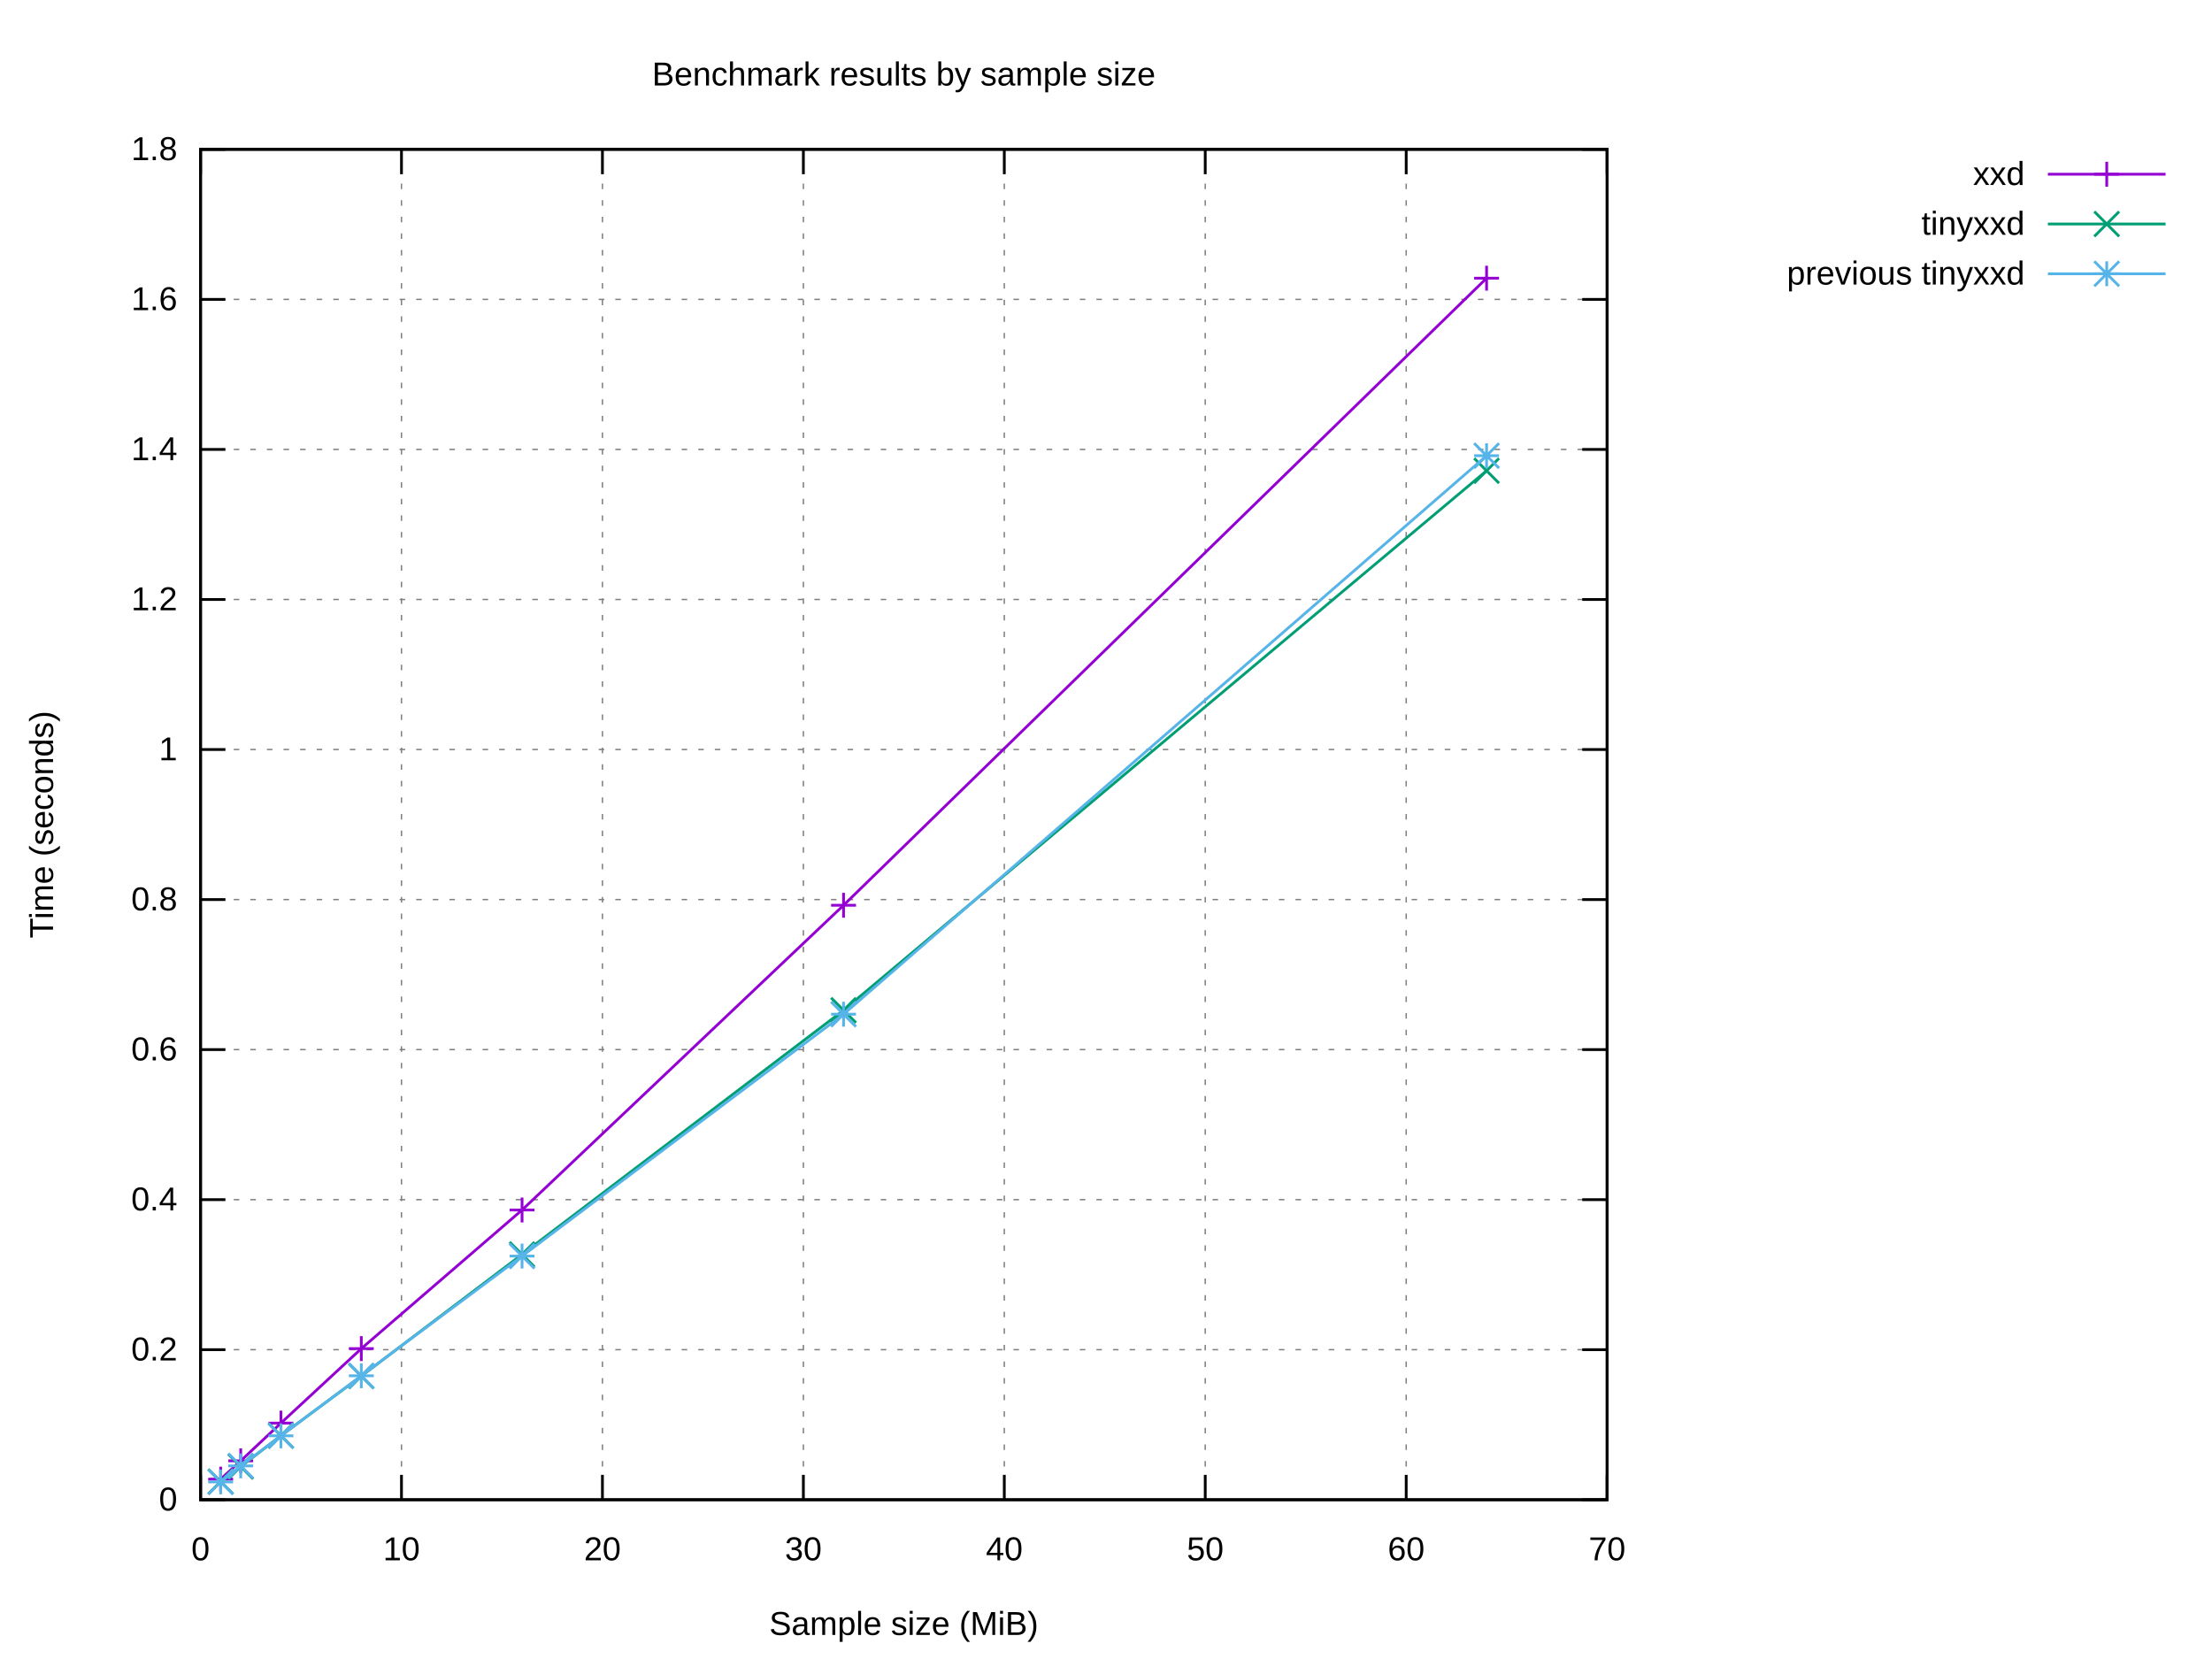
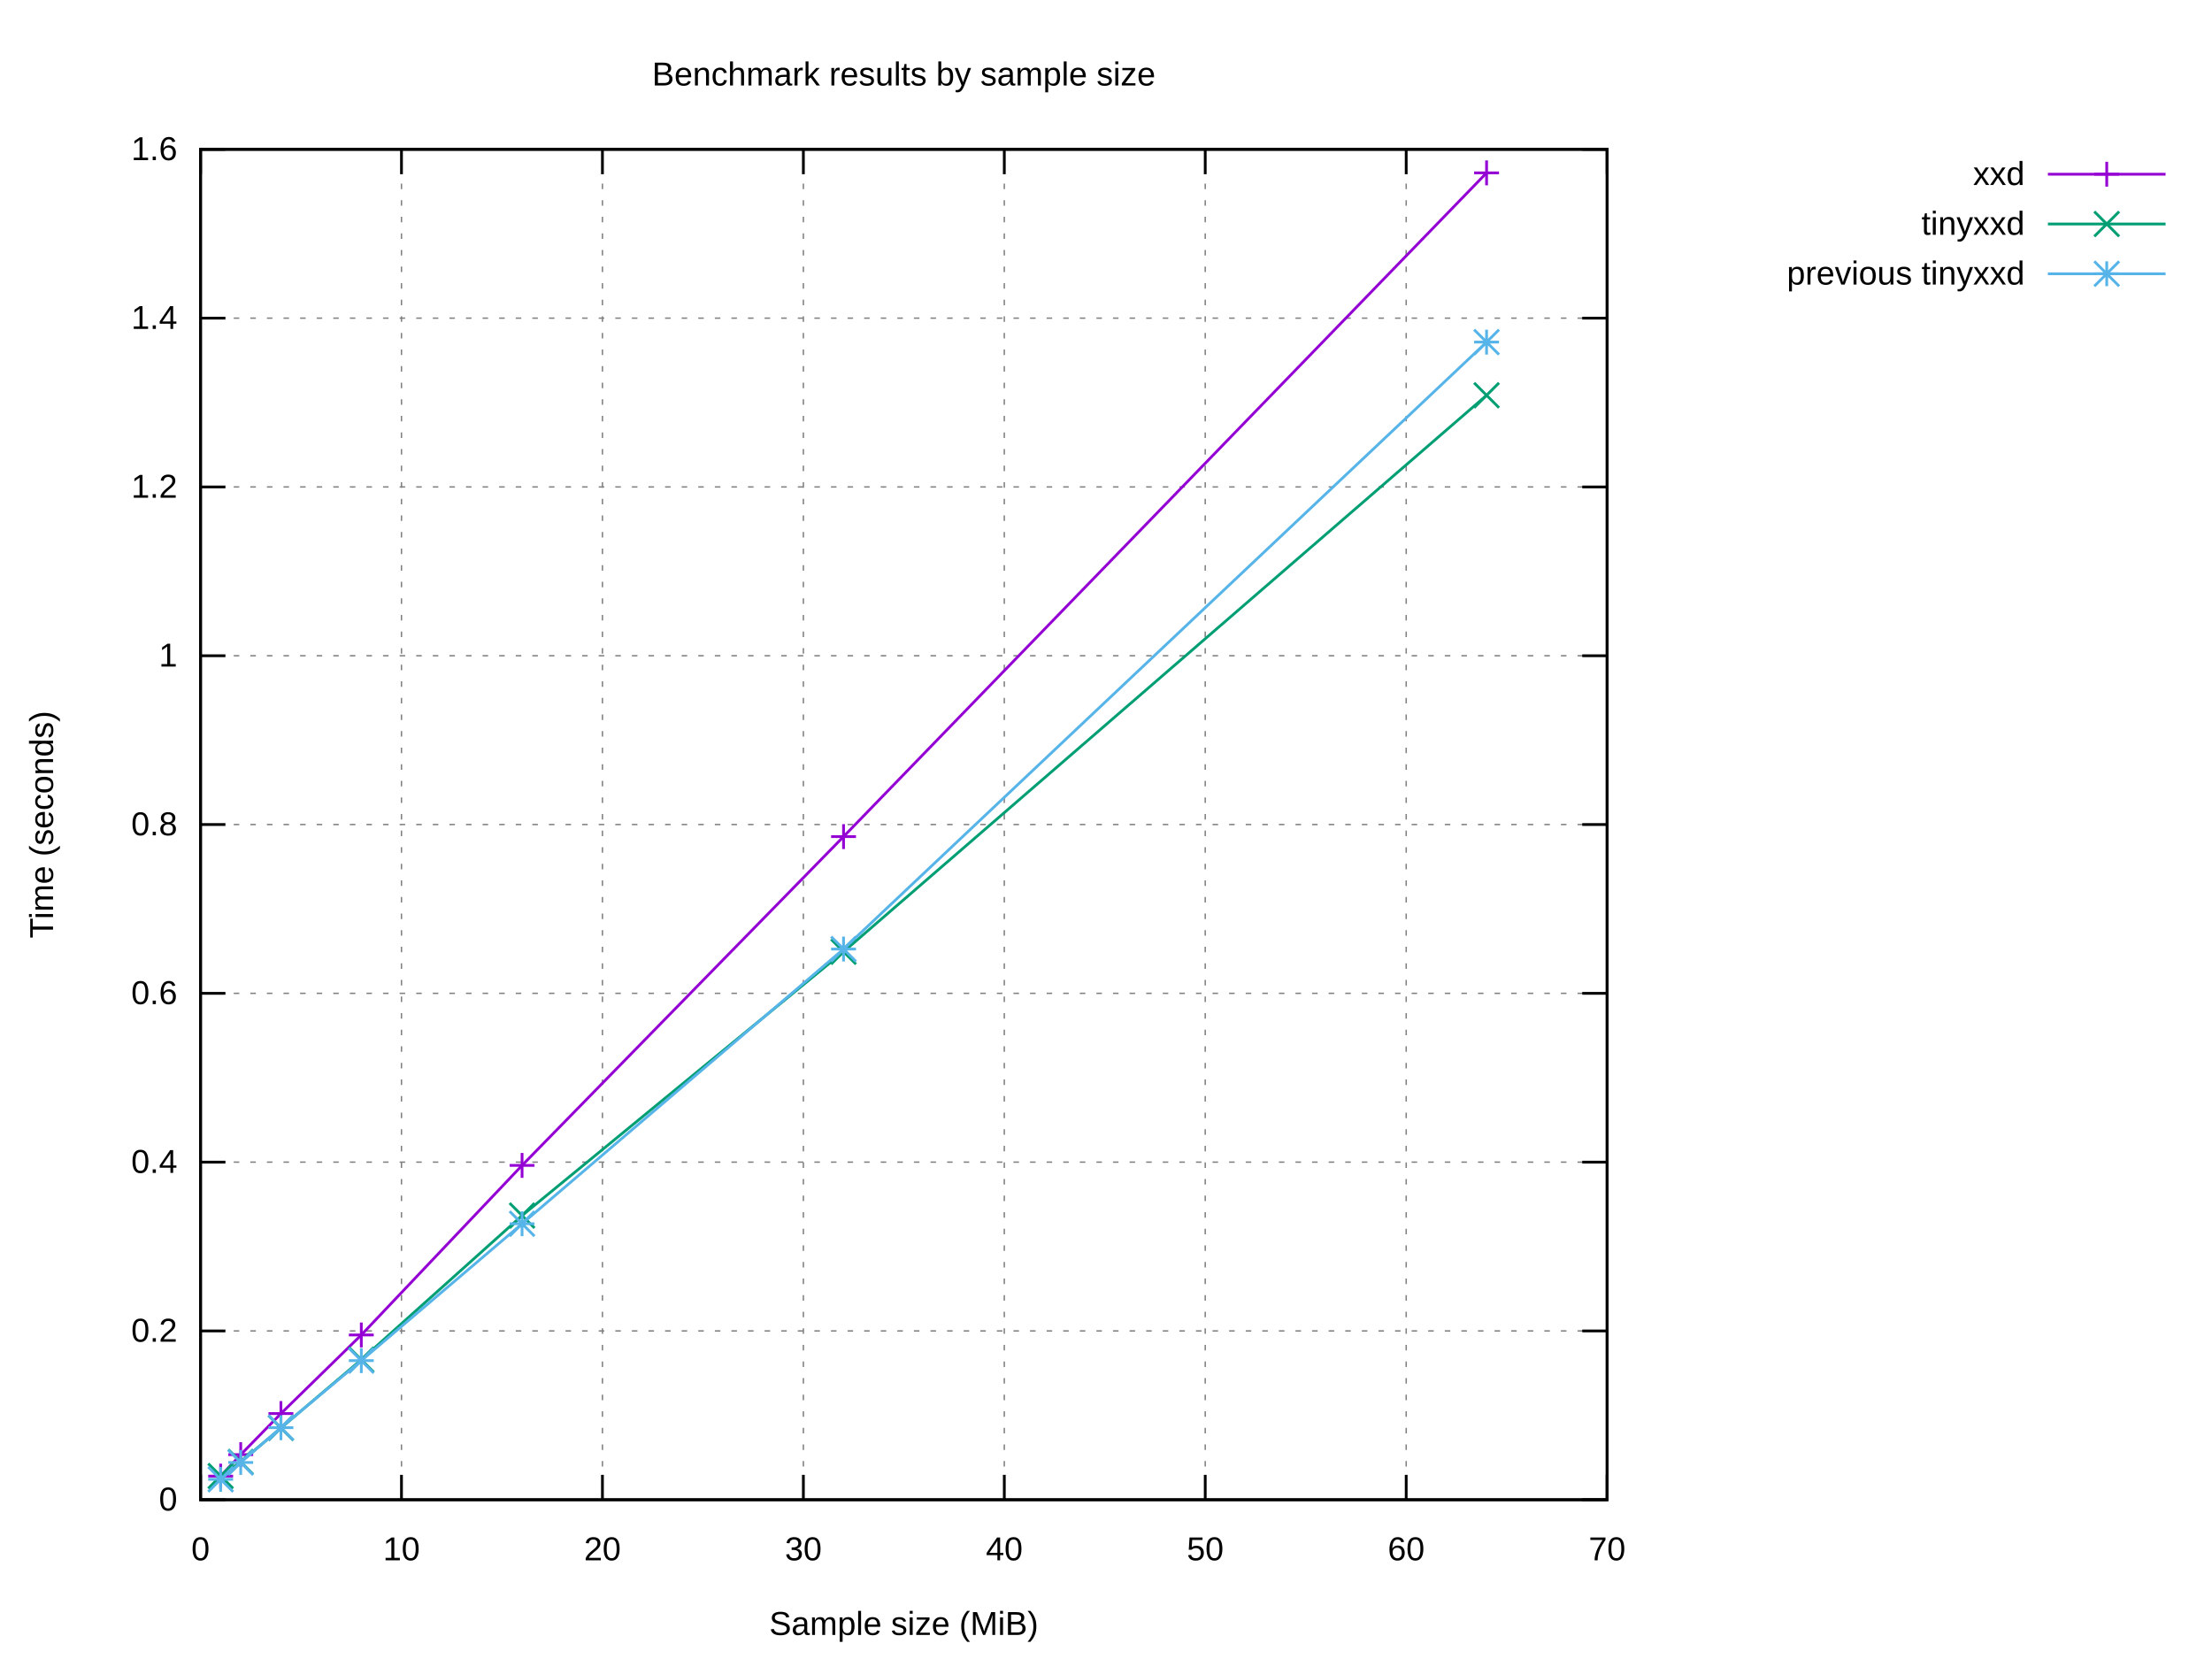
<svg xmlns="http://www.w3.org/2000/svg" xmlns:xlink="http://www.w3.org/1999/xlink" width="800" height="600" viewBox="0 0 800 600">
  <g id="gnuplot_canvas">
    <rect x="0" y="0" width="800" height="600" fill="#ffffff" />
    <defs>
      <circle id="gpDot" r="0.5" stroke-width="0.5" stroke="currentColor" />
      <path id="gpPt0" stroke-width="0.222" stroke="currentColor" d="M-1,0 h2 M0,-1 v2" />
      <path id="gpPt1" stroke-width="0.222" stroke="currentColor" d="M-1,-1 L1,1 M1,-1 L-1,1" />
      <path id="gpPt2" stroke-width="0.222" stroke="currentColor" d="M-1,0 L1,0 M0,-1 L0,1 M-1,-1 L1,1 M-1,1 L1,-1" />
      <rect id="gpPt3" stroke-width="0.222" stroke="currentColor" x="-1" y="-1" width="2" height="2" />
      <rect id="gpPt4" stroke-width="0.222" stroke="currentColor" fill="currentColor" x="-1" y="-1" width="2" height="2" />
      <circle id="gpPt5" stroke-width="0.222" stroke="currentColor" cx="0" cy="0" r="1" />
      <use xlink:href="#gpPt5" id="gpPt6" fill="currentColor" stroke="none" />
      <path id="gpPt7" stroke-width="0.222" stroke="currentColor" d="M0,-1.33 L-1.33,0.67 L1.33,0.67 z" />
      <use xlink:href="#gpPt7" id="gpPt8" fill="currentColor" stroke="none" />
      <use xlink:href="#gpPt7" id="gpPt9" stroke="currentColor" transform="rotate(180)" />
      <use xlink:href="#gpPt9" id="gpPt10" fill="currentColor" stroke="none" />
      <use xlink:href="#gpPt3" id="gpPt11" stroke="currentColor" transform="rotate(45)" />
      <use xlink:href="#gpPt11" id="gpPt12" fill="currentColor" stroke="none" />
      <path id="gpPt13" stroke-width="0.222" stroke="currentColor" d="M0,1.330 L1.265,0.411 L0.782,-1.067 L-0.782,-1.076 L-1.265,0.411 z" />
      <use xlink:href="#gpPt13" id="gpPt14" fill="currentColor" stroke="none" />
      <filter id="textbox" filterUnits="objectBoundingBox" x="0" y="0" height="1" width="1">
        <feFlood flood-color="#FFFFFF" flood-opacity="1" result="bgnd" />
        <feComposite in="SourceGraphic" in2="bgnd" operator="atop" />
      </filter>
      <filter id="greybox" filterUnits="objectBoundingBox" x="0" y="0" height="1" width="1">
        <feFlood flood-color="lightgrey" flood-opacity="1" result="grey" />
        <feComposite in="SourceGraphic" in2="grey" operator="atop" />
      </filter>
    </defs>
    <g fill="none" color="#FFFFFF" stroke="currentColor" stroke-width="1.00" stroke-linecap="butt" stroke-linejoin="miter">
</g>
    <g fill="none" color="black" stroke="currentColor" stroke-width="1.00" stroke-linecap="butt" stroke-linejoin="miter">
</g>
    <g fill="none" color="black" stroke="black" stroke-width="0.50" stroke-linecap="butt" stroke-linejoin="miter">
</g>
    <g fill="none" color="gray" stroke="currentColor" stroke-width="0.50" stroke-linecap="butt" stroke-linejoin="miter">
      <path stroke="gray" stroke-dasharray="2,4" class="gridline" d="M72.53,542.40 L581.24,542.40  " />
    </g>
    <g fill="none" color="gray" stroke="gray" stroke-width="1.00" stroke-linecap="butt" stroke-linejoin="miter">
</g>
    <g fill="none" color="black" stroke="currentColor" stroke-width="1.00" stroke-linecap="butt" stroke-linejoin="miter">
      <path stroke="black" d="M72.53,542.40 L81.53,542.40 M581.24,542.40 L572.24,542.40  " />
      <g transform="translate(64.14,546.30)" stroke="none" fill="black" font-family="Arial" font-size="12.00" text-anchor="end">
        <text>
          <tspan font-family="Arial"> 0</tspan>
        </text>
      </g>
    </g>
    <g fill="none" color="black" stroke="currentColor" stroke-width="1.00" stroke-linecap="butt" stroke-linejoin="miter">
</g>
    <g fill="none" color="black" stroke="black" stroke-width="0.50" stroke-linecap="butt" stroke-linejoin="miter">
</g>
    <g fill="none" color="gray" stroke="currentColor" stroke-width="0.50" stroke-linecap="butt" stroke-linejoin="miter">
-       <path stroke="gray" stroke-dasharray="2,4" class="gridline" d="M72.53,488.13 L581.24,488.13  " />
-     </g>
-     <g fill="none" color="gray" stroke="gray" stroke-width="1.00" stroke-linecap="butt" stroke-linejoin="miter">
- </g>
-     <g fill="none" color="black" stroke="currentColor" stroke-width="1.00" stroke-linecap="butt" stroke-linejoin="miter">
-       <path stroke="black" d="M72.53,488.13 L81.53,488.13 M581.24,488.13 L572.24,488.13  " />
-       <g transform="translate(64.14,492.03)" stroke="none" fill="black" font-family="Arial" font-size="12.00" text-anchor="end">
+       <path stroke="gray" stroke-dasharray="2,4" class="gridline" d="M72.53,481.35 L581.24,481.35  " />
+     </g>
+     <g fill="none" color="gray" stroke="gray" stroke-width="1.00" stroke-linecap="butt" stroke-linejoin="miter">
+ </g>
+     <g fill="none" color="black" stroke="currentColor" stroke-width="1.00" stroke-linecap="butt" stroke-linejoin="miter">
+       <path stroke="black" d="M72.53,481.35 L81.53,481.35 M581.24,481.35 L572.24,481.35  " />
+       <g transform="translate(64.14,485.25)" stroke="none" fill="black" font-family="Arial" font-size="12.00" text-anchor="end">
        <text>
          <tspan font-family="Arial"> 0.2</tspan>
        </text>
      </g>
    </g>
    <g fill="none" color="black" stroke="currentColor" stroke-width="1.00" stroke-linecap="butt" stroke-linejoin="miter">
</g>
    <g fill="none" color="black" stroke="black" stroke-width="0.50" stroke-linecap="butt" stroke-linejoin="miter">
</g>
    <g fill="none" color="gray" stroke="currentColor" stroke-width="0.50" stroke-linecap="butt" stroke-linejoin="miter">
-       <path stroke="gray" stroke-dasharray="2,4" class="gridline" d="M72.53,433.87 L581.24,433.87  " />
-     </g>
-     <g fill="none" color="gray" stroke="gray" stroke-width="1.00" stroke-linecap="butt" stroke-linejoin="miter">
- </g>
-     <g fill="none" color="black" stroke="currentColor" stroke-width="1.00" stroke-linecap="butt" stroke-linejoin="miter">
-       <path stroke="black" d="M72.53,433.87 L81.53,433.87 M581.24,433.87 L572.24,433.87  " />
-       <g transform="translate(64.14,437.77)" stroke="none" fill="black" font-family="Arial" font-size="12.00" text-anchor="end">
+       <path stroke="gray" stroke-dasharray="2,4" class="gridline" d="M72.53,420.30 L581.24,420.30  " />
+     </g>
+     <g fill="none" color="gray" stroke="gray" stroke-width="1.00" stroke-linecap="butt" stroke-linejoin="miter">
+ </g>
+     <g fill="none" color="black" stroke="currentColor" stroke-width="1.00" stroke-linecap="butt" stroke-linejoin="miter">
+       <path stroke="black" d="M72.53,420.30 L81.53,420.30 M581.24,420.30 L572.24,420.30  " />
+       <g transform="translate(64.14,424.20)" stroke="none" fill="black" font-family="Arial" font-size="12.00" text-anchor="end">
        <text>
          <tspan font-family="Arial"> 0.4</tspan>
        </text>
      </g>
    </g>
    <g fill="none" color="black" stroke="currentColor" stroke-width="1.00" stroke-linecap="butt" stroke-linejoin="miter">
</g>
    <g fill="none" color="black" stroke="black" stroke-width="0.50" stroke-linecap="butt" stroke-linejoin="miter">
</g>
    <g fill="none" color="gray" stroke="currentColor" stroke-width="0.50" stroke-linecap="butt" stroke-linejoin="miter">
-       <path stroke="gray" stroke-dasharray="2,4" class="gridline" d="M72.53,379.60 L581.24,379.60  " />
-     </g>
-     <g fill="none" color="gray" stroke="gray" stroke-width="1.00" stroke-linecap="butt" stroke-linejoin="miter">
- </g>
-     <g fill="none" color="black" stroke="currentColor" stroke-width="1.00" stroke-linecap="butt" stroke-linejoin="miter">
-       <path stroke="black" d="M72.53,379.60 L81.53,379.60 M581.24,379.60 L572.24,379.60  " />
-       <g transform="translate(64.14,383.50)" stroke="none" fill="black" font-family="Arial" font-size="12.00" text-anchor="end">
+       <path stroke="gray" stroke-dasharray="2,4" class="gridline" d="M72.53,359.25 L581.24,359.25  " />
+     </g>
+     <g fill="none" color="gray" stroke="gray" stroke-width="1.00" stroke-linecap="butt" stroke-linejoin="miter">
+ </g>
+     <g fill="none" color="black" stroke="currentColor" stroke-width="1.00" stroke-linecap="butt" stroke-linejoin="miter">
+       <path stroke="black" d="M72.53,359.25 L81.53,359.25 M581.24,359.25 L572.24,359.25  " />
+       <g transform="translate(64.14,363.15)" stroke="none" fill="black" font-family="Arial" font-size="12.00" text-anchor="end">
        <text>
          <tspan font-family="Arial"> 0.6</tspan>
        </text>
      </g>
    </g>
    <g fill="none" color="black" stroke="currentColor" stroke-width="1.00" stroke-linecap="butt" stroke-linejoin="miter">
</g>
    <g fill="none" color="black" stroke="black" stroke-width="0.50" stroke-linecap="butt" stroke-linejoin="miter">
</g>
    <g fill="none" color="gray" stroke="currentColor" stroke-width="0.50" stroke-linecap="butt" stroke-linejoin="miter">
-       <path stroke="gray" stroke-dasharray="2,4" class="gridline" d="M72.53,325.34 L581.24,325.34  " />
-     </g>
-     <g fill="none" color="gray" stroke="gray" stroke-width="1.00" stroke-linecap="butt" stroke-linejoin="miter">
- </g>
-     <g fill="none" color="black" stroke="currentColor" stroke-width="1.00" stroke-linecap="butt" stroke-linejoin="miter">
-       <path stroke="black" d="M72.53,325.34 L81.53,325.34 M581.24,325.34 L572.24,325.34  " />
-       <g transform="translate(64.14,329.24)" stroke="none" fill="black" font-family="Arial" font-size="12.00" text-anchor="end">
+       <path stroke="gray" stroke-dasharray="2,4" class="gridline" d="M72.53,298.20 L581.24,298.20  " />
+     </g>
+     <g fill="none" color="gray" stroke="gray" stroke-width="1.00" stroke-linecap="butt" stroke-linejoin="miter">
+ </g>
+     <g fill="none" color="black" stroke="currentColor" stroke-width="1.00" stroke-linecap="butt" stroke-linejoin="miter">
+       <path stroke="black" d="M72.53,298.20 L81.53,298.20 M581.24,298.20 L572.24,298.20  " />
+       <g transform="translate(64.14,302.10)" stroke="none" fill="black" font-family="Arial" font-size="12.00" text-anchor="end">
        <text>
          <tspan font-family="Arial"> 0.8</tspan>
        </text>
      </g>
    </g>
    <g fill="none" color="black" stroke="currentColor" stroke-width="1.00" stroke-linecap="butt" stroke-linejoin="miter">
</g>
    <g fill="none" color="black" stroke="black" stroke-width="0.50" stroke-linecap="butt" stroke-linejoin="miter">
</g>
    <g fill="none" color="gray" stroke="currentColor" stroke-width="0.50" stroke-linecap="butt" stroke-linejoin="miter">
-       <path stroke="gray" stroke-dasharray="2,4" class="gridline" d="M72.53,271.07 L581.24,271.07  " />
-     </g>
-     <g fill="none" color="gray" stroke="gray" stroke-width="1.00" stroke-linecap="butt" stroke-linejoin="miter">
- </g>
-     <g fill="none" color="black" stroke="currentColor" stroke-width="1.00" stroke-linecap="butt" stroke-linejoin="miter">
-       <path stroke="black" d="M72.53,271.07 L81.53,271.07 M581.24,271.07 L572.24,271.07  " />
-       <g transform="translate(64.14,274.97)" stroke="none" fill="black" font-family="Arial" font-size="12.00" text-anchor="end">
+       <path stroke="gray" stroke-dasharray="2,4" class="gridline" d="M72.53,237.16 L581.24,237.16  " />
+     </g>
+     <g fill="none" color="gray" stroke="gray" stroke-width="1.00" stroke-linecap="butt" stroke-linejoin="miter">
+ </g>
+     <g fill="none" color="black" stroke="currentColor" stroke-width="1.00" stroke-linecap="butt" stroke-linejoin="miter">
+       <path stroke="black" d="M72.53,237.16 L81.53,237.16 M581.24,237.16 L572.24,237.16  " />
+       <g transform="translate(64.14,241.06)" stroke="none" fill="black" font-family="Arial" font-size="12.00" text-anchor="end">
        <text>
          <tspan font-family="Arial"> 1</tspan>
        </text>
      </g>
    </g>
    <g fill="none" color="black" stroke="currentColor" stroke-width="1.00" stroke-linecap="butt" stroke-linejoin="miter">
</g>
    <g fill="none" color="black" stroke="black" stroke-width="0.50" stroke-linecap="butt" stroke-linejoin="miter">
</g>
    <g fill="none" color="gray" stroke="currentColor" stroke-width="0.50" stroke-linecap="butt" stroke-linejoin="miter">
-       <path stroke="gray" stroke-dasharray="2,4" class="gridline" d="M72.53,216.81 L581.24,216.81  " />
-     </g>
-     <g fill="none" color="gray" stroke="gray" stroke-width="1.00" stroke-linecap="butt" stroke-linejoin="miter">
- </g>
-     <g fill="none" color="black" stroke="currentColor" stroke-width="1.00" stroke-linecap="butt" stroke-linejoin="miter">
-       <path stroke="black" d="M72.53,216.81 L81.53,216.81 M581.24,216.81 L572.24,216.81  " />
-       <g transform="translate(64.14,220.71)" stroke="none" fill="black" font-family="Arial" font-size="12.00" text-anchor="end">
+       <path stroke="gray" stroke-dasharray="2,4" class="gridline" d="M72.53,176.11 L581.24,176.11  " />
+     </g>
+     <g fill="none" color="gray" stroke="gray" stroke-width="1.00" stroke-linecap="butt" stroke-linejoin="miter">
+ </g>
+     <g fill="none" color="black" stroke="currentColor" stroke-width="1.00" stroke-linecap="butt" stroke-linejoin="miter">
+       <path stroke="black" d="M72.53,176.11 L81.53,176.11 M581.24,176.11 L572.24,176.11  " />
+       <g transform="translate(64.14,180.01)" stroke="none" fill="black" font-family="Arial" font-size="12.00" text-anchor="end">
        <text>
          <tspan font-family="Arial"> 1.2</tspan>
        </text>
      </g>
    </g>
    <g fill="none" color="black" stroke="currentColor" stroke-width="1.00" stroke-linecap="butt" stroke-linejoin="miter">
</g>
    <g fill="none" color="black" stroke="black" stroke-width="0.50" stroke-linecap="butt" stroke-linejoin="miter">
</g>
    <g fill="none" color="gray" stroke="currentColor" stroke-width="0.50" stroke-linecap="butt" stroke-linejoin="miter">
-       <path stroke="gray" stroke-dasharray="2,4" class="gridline" d="M72.53,162.54 L581.24,162.54  " />
-     </g>
-     <g fill="none" color="gray" stroke="gray" stroke-width="1.00" stroke-linecap="butt" stroke-linejoin="miter">
- </g>
-     <g fill="none" color="black" stroke="currentColor" stroke-width="1.00" stroke-linecap="butt" stroke-linejoin="miter">
-       <path stroke="black" d="M72.53,162.54 L81.53,162.54 M581.24,162.54 L572.24,162.54  " />
-       <g transform="translate(64.14,166.44)" stroke="none" fill="black" font-family="Arial" font-size="12.00" text-anchor="end">
+       <path stroke="gray" stroke-dasharray="2,4" class="gridline" d="M72.53,115.06 L581.24,115.06  " />
+     </g>
+     <g fill="none" color="gray" stroke="gray" stroke-width="1.00" stroke-linecap="butt" stroke-linejoin="miter">
+ </g>
+     <g fill="none" color="black" stroke="currentColor" stroke-width="1.00" stroke-linecap="butt" stroke-linejoin="miter">
+       <path stroke="black" d="M72.53,115.06 L81.53,115.06 M581.24,115.06 L572.24,115.06  " />
+       <g transform="translate(64.14,118.96)" stroke="none" fill="black" font-family="Arial" font-size="12.00" text-anchor="end">
        <text>
          <tspan font-family="Arial"> 1.4</tspan>
-         </text>
-       </g>
-     </g>
-     <g fill="none" color="black" stroke="currentColor" stroke-width="1.00" stroke-linecap="butt" stroke-linejoin="miter">
- </g>
-     <g fill="none" color="black" stroke="black" stroke-width="0.50" stroke-linecap="butt" stroke-linejoin="miter">
- </g>
-     <g fill="none" color="gray" stroke="currentColor" stroke-width="0.50" stroke-linecap="butt" stroke-linejoin="miter">
-       <path stroke="gray" stroke-dasharray="2,4" class="gridline" d="M72.53,108.28 L581.24,108.28  " />
-     </g>
-     <g fill="none" color="gray" stroke="gray" stroke-width="1.00" stroke-linecap="butt" stroke-linejoin="miter">
- </g>
-     <g fill="none" color="black" stroke="currentColor" stroke-width="1.00" stroke-linecap="butt" stroke-linejoin="miter">
-       <path stroke="black" d="M72.53,108.28 L81.53,108.28 M581.24,108.28 L572.24,108.28  " />
-       <g transform="translate(64.14,112.18)" stroke="none" fill="black" font-family="Arial" font-size="12.00" text-anchor="end">
-         <text>
-           <tspan font-family="Arial"> 1.6</tspan>
        </text>
      </g>
    </g>
    <g fill="none" color="black" stroke="currentColor" stroke-width="1.00" stroke-linecap="butt" stroke-linejoin="miter">
</g>
    <g fill="none" color="black" stroke="black" stroke-width="0.50" stroke-linecap="butt" stroke-linejoin="miter">
</g>
    <g fill="none" color="gray" stroke="currentColor" stroke-width="0.50" stroke-linecap="butt" stroke-linejoin="miter">
      <path stroke="gray" stroke-dasharray="2,4" class="gridline" d="M72.53,54.01 L581.24,54.01  " />
    </g>
    <g fill="none" color="gray" stroke="gray" stroke-width="1.00" stroke-linecap="butt" stroke-linejoin="miter">
</g>
    <g fill="none" color="black" stroke="currentColor" stroke-width="1.00" stroke-linecap="butt" stroke-linejoin="miter">
      <path stroke="black" d="M72.53,54.01 L81.53,54.01 M581.24,54.01 L572.24,54.01  " />
      <g transform="translate(64.14,57.91)" stroke="none" fill="black" font-family="Arial" font-size="12.00" text-anchor="end">
        <text>
-           <tspan font-family="Arial"> 1.8</tspan>
+           <tspan font-family="Arial"> 1.6</tspan>
        </text>
      </g>
    </g>
    <g fill="none" color="black" stroke="currentColor" stroke-width="1.00" stroke-linecap="butt" stroke-linejoin="miter">
</g>
    <g fill="none" color="black" stroke="black" stroke-width="0.50" stroke-linecap="butt" stroke-linejoin="miter">
</g>
    <g fill="none" color="gray" stroke="currentColor" stroke-width="0.50" stroke-linecap="butt" stroke-linejoin="miter">
      <path stroke="gray" stroke-dasharray="2,4" class="gridline" d="M72.53,542.40 L72.53,54.01  " />
    </g>
    <g fill="none" color="gray" stroke="gray" stroke-width="1.00" stroke-linecap="butt" stroke-linejoin="miter">
</g>
    <g fill="none" color="black" stroke="currentColor" stroke-width="1.00" stroke-linecap="butt" stroke-linejoin="miter">
      <path stroke="black" d="M72.53,542.40 L72.53,533.40 M72.53,54.01 L72.53,63.01  " />
      <g transform="translate(72.53,564.30)" stroke="none" fill="black" font-family="Arial" font-size="12.00" text-anchor="middle">
        <text>
          <tspan font-family="Arial"> 0</tspan>
        </text>
      </g>
    </g>
    <g fill="none" color="black" stroke="currentColor" stroke-width="1.00" stroke-linecap="butt" stroke-linejoin="miter">
</g>
    <g fill="none" color="black" stroke="black" stroke-width="0.50" stroke-linecap="butt" stroke-linejoin="miter">
</g>
    <g fill="none" color="gray" stroke="currentColor" stroke-width="0.50" stroke-linecap="butt" stroke-linejoin="miter">
      <path stroke="gray" stroke-dasharray="2,4" class="gridline" d="M145.20,542.40 L145.20,54.01  " />
    </g>
    <g fill="none" color="gray" stroke="gray" stroke-width="1.00" stroke-linecap="butt" stroke-linejoin="miter">
</g>
    <g fill="none" color="black" stroke="currentColor" stroke-width="1.00" stroke-linecap="butt" stroke-linejoin="miter">
      <path stroke="black" d="M145.20,542.40 L145.20,533.40 M145.20,54.01 L145.20,63.01  " />
      <g transform="translate(145.20,564.30)" stroke="none" fill="black" font-family="Arial" font-size="12.00" text-anchor="middle">
        <text>
          <tspan font-family="Arial"> 10</tspan>
        </text>
      </g>
    </g>
    <g fill="none" color="black" stroke="currentColor" stroke-width="1.00" stroke-linecap="butt" stroke-linejoin="miter">
</g>
    <g fill="none" color="black" stroke="black" stroke-width="0.50" stroke-linecap="butt" stroke-linejoin="miter">
</g>
    <g fill="none" color="gray" stroke="currentColor" stroke-width="0.50" stroke-linecap="butt" stroke-linejoin="miter">
      <path stroke="gray" stroke-dasharray="2,4" class="gridline" d="M217.88,542.40 L217.88,54.01  " />
    </g>
    <g fill="none" color="gray" stroke="gray" stroke-width="1.00" stroke-linecap="butt" stroke-linejoin="miter">
</g>
    <g fill="none" color="black" stroke="currentColor" stroke-width="1.00" stroke-linecap="butt" stroke-linejoin="miter">
      <path stroke="black" d="M217.88,542.40 L217.88,533.40 M217.88,54.01 L217.88,63.01  " />
      <g transform="translate(217.88,564.30)" stroke="none" fill="black" font-family="Arial" font-size="12.00" text-anchor="middle">
        <text>
          <tspan font-family="Arial"> 20</tspan>
        </text>
      </g>
    </g>
    <g fill="none" color="black" stroke="currentColor" stroke-width="1.00" stroke-linecap="butt" stroke-linejoin="miter">
</g>
    <g fill="none" color="black" stroke="black" stroke-width="0.50" stroke-linecap="butt" stroke-linejoin="miter">
</g>
    <g fill="none" color="gray" stroke="currentColor" stroke-width="0.50" stroke-linecap="butt" stroke-linejoin="miter">
      <path stroke="gray" stroke-dasharray="2,4" class="gridline" d="M290.55,542.40 L290.55,54.01  " />
    </g>
    <g fill="none" color="gray" stroke="gray" stroke-width="1.00" stroke-linecap="butt" stroke-linejoin="miter">
</g>
    <g fill="none" color="black" stroke="currentColor" stroke-width="1.00" stroke-linecap="butt" stroke-linejoin="miter">
      <path stroke="black" d="M290.55,542.40 L290.55,533.40 M290.55,54.01 L290.55,63.01  " />
      <g transform="translate(290.55,564.30)" stroke="none" fill="black" font-family="Arial" font-size="12.00" text-anchor="middle">
        <text>
          <tspan font-family="Arial"> 30</tspan>
        </text>
      </g>
    </g>
    <g fill="none" color="black" stroke="currentColor" stroke-width="1.00" stroke-linecap="butt" stroke-linejoin="miter">
</g>
    <g fill="none" color="black" stroke="black" stroke-width="0.50" stroke-linecap="butt" stroke-linejoin="miter">
</g>
    <g fill="none" color="gray" stroke="currentColor" stroke-width="0.50" stroke-linecap="butt" stroke-linejoin="miter">
      <path stroke="gray" stroke-dasharray="2,4" class="gridline" d="M363.22,542.40 L363.22,54.01  " />
    </g>
    <g fill="none" color="gray" stroke="gray" stroke-width="1.00" stroke-linecap="butt" stroke-linejoin="miter">
</g>
    <g fill="none" color="black" stroke="currentColor" stroke-width="1.00" stroke-linecap="butt" stroke-linejoin="miter">
      <path stroke="black" d="M363.22,542.40 L363.22,533.40 M363.22,54.01 L363.22,63.01  " />
      <g transform="translate(363.22,564.30)" stroke="none" fill="black" font-family="Arial" font-size="12.00" text-anchor="middle">
        <text>
          <tspan font-family="Arial"> 40</tspan>
        </text>
      </g>
    </g>
    <g fill="none" color="black" stroke="currentColor" stroke-width="1.00" stroke-linecap="butt" stroke-linejoin="miter">
</g>
    <g fill="none" color="black" stroke="black" stroke-width="0.50" stroke-linecap="butt" stroke-linejoin="miter">
</g>
    <g fill="none" color="gray" stroke="currentColor" stroke-width="0.50" stroke-linecap="butt" stroke-linejoin="miter">
      <path stroke="gray" stroke-dasharray="2,4" class="gridline" d="M435.89,542.40 L435.89,54.01  " />
    </g>
    <g fill="none" color="gray" stroke="gray" stroke-width="1.00" stroke-linecap="butt" stroke-linejoin="miter">
</g>
    <g fill="none" color="black" stroke="currentColor" stroke-width="1.00" stroke-linecap="butt" stroke-linejoin="miter">
      <path stroke="black" d="M435.89,542.40 L435.89,533.40 M435.89,54.01 L435.89,63.01  " />
      <g transform="translate(435.89,564.30)" stroke="none" fill="black" font-family="Arial" font-size="12.00" text-anchor="middle">
        <text>
          <tspan font-family="Arial"> 50</tspan>
        </text>
      </g>
    </g>
    <g fill="none" color="black" stroke="currentColor" stroke-width="1.00" stroke-linecap="butt" stroke-linejoin="miter">
</g>
    <g fill="none" color="black" stroke="black" stroke-width="0.50" stroke-linecap="butt" stroke-linejoin="miter">
</g>
    <g fill="none" color="gray" stroke="currentColor" stroke-width="0.50" stroke-linecap="butt" stroke-linejoin="miter">
      <path stroke="gray" stroke-dasharray="2,4" class="gridline" d="M508.57,542.40 L508.57,54.01  " />
    </g>
    <g fill="none" color="gray" stroke="gray" stroke-width="1.00" stroke-linecap="butt" stroke-linejoin="miter">
</g>
    <g fill="none" color="black" stroke="currentColor" stroke-width="1.00" stroke-linecap="butt" stroke-linejoin="miter">
      <path stroke="black" d="M508.57,542.40 L508.57,533.40 M508.57,54.01 L508.57,63.01  " />
      <g transform="translate(508.57,564.30)" stroke="none" fill="black" font-family="Arial" font-size="12.00" text-anchor="middle">
        <text>
          <tspan font-family="Arial"> 60</tspan>
        </text>
      </g>
    </g>
    <g fill="none" color="black" stroke="currentColor" stroke-width="1.00" stroke-linecap="butt" stroke-linejoin="miter">
</g>
    <g fill="none" color="black" stroke="black" stroke-width="0.50" stroke-linecap="butt" stroke-linejoin="miter">
</g>
    <g fill="none" color="gray" stroke="currentColor" stroke-width="0.50" stroke-linecap="butt" stroke-linejoin="miter">
      <path stroke="gray" stroke-dasharray="2,4" class="gridline" d="M581.24,542.40 L581.24,54.01  " />
    </g>
    <g fill="none" color="gray" stroke="gray" stroke-width="1.00" stroke-linecap="butt" stroke-linejoin="miter">
</g>
    <g fill="none" color="black" stroke="currentColor" stroke-width="1.00" stroke-linecap="butt" stroke-linejoin="miter">
      <path stroke="black" d="M581.24,542.40 L581.24,533.40 M581.24,54.01 L581.24,63.01  " />
      <g transform="translate(581.24,564.30)" stroke="none" fill="black" font-family="Arial" font-size="12.00" text-anchor="middle">
        <text>
          <tspan font-family="Arial"> 70</tspan>
        </text>
      </g>
    </g>
    <g fill="none" color="black" stroke="currentColor" stroke-width="1.00" stroke-linecap="butt" stroke-linejoin="miter">
</g>
    <g fill="none" color="black" stroke="currentColor" stroke-width="1.00" stroke-linecap="butt" stroke-linejoin="miter">
      <path stroke="black" d="M72.53,54.01 L72.53,542.40 L581.24,542.40 L581.24,54.01 L72.53,54.01 Z  " />
    </g>
    <g fill="none" color="black" stroke="currentColor" stroke-width="1.00" stroke-linecap="butt" stroke-linejoin="miter">
</g>
    <g id="gnuplot_plot_1">
      <g fill="none" color="black" stroke="currentColor" stroke-width="1.00" stroke-linecap="butt" stroke-linejoin="miter">
        <g transform="translate(732.26,66.91)" stroke="none" fill="black" font-family="Arial" font-size="12.00" text-anchor="end">
          <text>
            <tspan font-family="Arial">xxd</tspan>
          </text>
        </g>
      </g>
      <g fill="none" color="black" stroke="currentColor" stroke-width="1.00" stroke-linecap="butt" stroke-linejoin="miter">
-         <path stroke="rgb(148,   0, 211)" d="M740.65,63.01 L783.21,63.01 M537.64,100.61 L305.08,327.40 L188.81,437.61 L130.67,487.74 L101.60,514.68 L87.06,528.33   L79.80,534.95  " />
-         <use xlink:href="#gpPt0" transform="translate(537.64,100.61) scale(4.50)" color="rgb(148,   0, 211)" />
-         <use xlink:href="#gpPt0" transform="translate(305.08,327.40) scale(4.50)" color="rgb(148,   0, 211)" />
-         <use xlink:href="#gpPt0" transform="translate(188.81,437.61) scale(4.50)" color="rgb(148,   0, 211)" />
-         <use xlink:href="#gpPt0" transform="translate(130.67,487.74) scale(4.50)" color="rgb(148,   0, 211)" />
-         <use xlink:href="#gpPt0" transform="translate(101.60,514.68) scale(4.50)" color="rgb(148,   0, 211)" />
-         <use xlink:href="#gpPt0" transform="translate(87.06,528.33) scale(4.50)" color="rgb(148,   0, 211)" />
-         <use xlink:href="#gpPt0" transform="translate(79.80,534.95) scale(4.50)" color="rgb(148,   0, 211)" />
+         <path stroke="rgb(148,   0, 211)" d="M740.65,63.01 L783.21,63.01 M537.64,62.52 L305.08,302.57 L188.81,421.48 L130.67,482.81 L101.60,511.23 L87.06,526.09   L79.80,533.86  " />
+         <use xlink:href="#gpPt0" transform="translate(537.64,62.52) scale(4.50)" color="rgb(148,   0, 211)" />
+         <use xlink:href="#gpPt0" transform="translate(305.08,302.57) scale(4.50)" color="rgb(148,   0, 211)" />
+         <use xlink:href="#gpPt0" transform="translate(188.81,421.48) scale(4.50)" color="rgb(148,   0, 211)" />
+         <use xlink:href="#gpPt0" transform="translate(130.67,482.81) scale(4.50)" color="rgb(148,   0, 211)" />
+         <use xlink:href="#gpPt0" transform="translate(101.60,511.23) scale(4.50)" color="rgb(148,   0, 211)" />
+         <use xlink:href="#gpPt0" transform="translate(87.06,526.09) scale(4.50)" color="rgb(148,   0, 211)" />
+         <use xlink:href="#gpPt0" transform="translate(79.80,533.86) scale(4.50)" color="rgb(148,   0, 211)" />
        <use xlink:href="#gpPt0" transform="translate(761.93,63.01) scale(4.50)" color="rgb(148,   0, 211)" />
      </g>
    </g>
    <g id="gnuplot_plot_2">
      <g fill="none" color="black" stroke="currentColor" stroke-width="1.00" stroke-linecap="butt" stroke-linejoin="miter">
        <g transform="translate(732.26,84.91)" stroke="none" fill="black" font-family="Arial" font-size="12.00" text-anchor="end">
          <text>
            <tspan font-family="Arial">tinyxxd</tspan>
          </text>
        </g>
      </g>
      <g fill="none" color="black" stroke="currentColor" stroke-width="1.00" stroke-linecap="butt" stroke-linejoin="miter">
-         <path stroke="rgb(  0, 158, 115)" d="M740.65,81.01 L783.21,81.01 M537.64,170.25 L305.08,365.37 L188.81,453.67 L130.67,497.68 L101.60,519.24 L87.06,530.41   L79.80,535.84  " />
-         <use xlink:href="#gpPt1" transform="translate(537.64,170.25) scale(4.50)" color="rgb(  0, 158, 115)" />
-         <use xlink:href="#gpPt1" transform="translate(305.08,365.37) scale(4.50)" color="rgb(  0, 158, 115)" />
-         <use xlink:href="#gpPt1" transform="translate(188.81,453.67) scale(4.50)" color="rgb(  0, 158, 115)" />
-         <use xlink:href="#gpPt1" transform="translate(130.67,497.68) scale(4.50)" color="rgb(  0, 158, 115)" />
-         <use xlink:href="#gpPt1" transform="translate(101.60,519.24) scale(4.50)" color="rgb(  0, 158, 115)" />
-         <use xlink:href="#gpPt1" transform="translate(87.06,530.41) scale(4.50)" color="rgb(  0, 158, 115)" />
-         <use xlink:href="#gpPt1" transform="translate(79.80,535.84) scale(4.50)" color="rgb(  0, 158, 115)" />
+         <path stroke="rgb(  0, 158, 115)" d="M740.65,81.01 L783.21,81.01 M537.64,142.96 L305.08,344.21 L188.81,439.62 L130.67,491.75 L101.60,516.45 L87.06,528.73   L79.80,533.82  " />
+         <use xlink:href="#gpPt1" transform="translate(537.64,142.96) scale(4.50)" color="rgb(  0, 158, 115)" />
+         <use xlink:href="#gpPt1" transform="translate(305.08,344.21) scale(4.50)" color="rgb(  0, 158, 115)" />
+         <use xlink:href="#gpPt1" transform="translate(188.81,439.62) scale(4.50)" color="rgb(  0, 158, 115)" />
+         <use xlink:href="#gpPt1" transform="translate(130.67,491.75) scale(4.50)" color="rgb(  0, 158, 115)" />
+         <use xlink:href="#gpPt1" transform="translate(101.60,516.45) scale(4.50)" color="rgb(  0, 158, 115)" />
+         <use xlink:href="#gpPt1" transform="translate(87.06,528.73) scale(4.50)" color="rgb(  0, 158, 115)" />
+         <use xlink:href="#gpPt1" transform="translate(79.80,533.82) scale(4.50)" color="rgb(  0, 158, 115)" />
        <use xlink:href="#gpPt1" transform="translate(761.93,81.01) scale(4.50)" color="rgb(  0, 158, 115)" />
      </g>
    </g>
    <g id="gnuplot_plot_3">
      <g fill="none" color="black" stroke="currentColor" stroke-width="1.00" stroke-linecap="butt" stroke-linejoin="miter">
        <g transform="translate(732.26,102.91)" stroke="none" fill="black" font-family="Arial" font-size="12.00" text-anchor="end">
          <text>
            <tspan font-family="Arial">previous tinyxxd</tspan>
          </text>
        </g>
      </g>
      <g fill="none" color="black" stroke="currentColor" stroke-width="1.00" stroke-linecap="butt" stroke-linejoin="miter">
-         <path stroke="rgb( 86, 180, 233)" d="M740.65,99.01 L783.21,99.01 M537.64,164.81 L305.08,366.80 L188.81,454.28 L130.67,497.56 L101.60,519.29 L87.06,530.16   L79.80,535.96  " />
-         <use xlink:href="#gpPt2" transform="translate(537.64,164.81) scale(4.50)" color="rgb( 86, 180, 233)" />
-         <use xlink:href="#gpPt2" transform="translate(305.08,366.80) scale(4.50)" color="rgb( 86, 180, 233)" />
-         <use xlink:href="#gpPt2" transform="translate(188.81,454.28) scale(4.50)" color="rgb( 86, 180, 233)" />
-         <use xlink:href="#gpPt2" transform="translate(130.67,497.56) scale(4.50)" color="rgb( 86, 180, 233)" />
-         <use xlink:href="#gpPt2" transform="translate(101.60,519.29) scale(4.50)" color="rgb( 86, 180, 233)" />
-         <use xlink:href="#gpPt2" transform="translate(87.06,530.16) scale(4.50)" color="rgb( 86, 180, 233)" />
-         <use xlink:href="#gpPt2" transform="translate(79.80,535.96) scale(4.50)" color="rgb( 86, 180, 233)" />
+         <path stroke="rgb( 86, 180, 233)" d="M740.65,99.01 L783.21,99.01 M537.64,123.73 L305.08,343.24 L188.81,442.58 L130.67,492.09 L101.60,516.35 L87.06,528.92   L79.80,535.02  " />
+         <use xlink:href="#gpPt2" transform="translate(537.64,123.73) scale(4.50)" color="rgb( 86, 180, 233)" />
+         <use xlink:href="#gpPt2" transform="translate(305.08,343.24) scale(4.50)" color="rgb( 86, 180, 233)" />
+         <use xlink:href="#gpPt2" transform="translate(188.81,442.58) scale(4.50)" color="rgb( 86, 180, 233)" />
+         <use xlink:href="#gpPt2" transform="translate(130.67,492.09) scale(4.50)" color="rgb( 86, 180, 233)" />
+         <use xlink:href="#gpPt2" transform="translate(101.60,516.35) scale(4.50)" color="rgb( 86, 180, 233)" />
+         <use xlink:href="#gpPt2" transform="translate(87.06,528.92) scale(4.50)" color="rgb( 86, 180, 233)" />
+         <use xlink:href="#gpPt2" transform="translate(79.80,535.02) scale(4.50)" color="rgb( 86, 180, 233)" />
        <use xlink:href="#gpPt2" transform="translate(761.93,99.01) scale(4.50)" color="rgb( 86, 180, 233)" />
      </g>
    </g>
    <g fill="none" color="#FFFFFF" stroke="rgb( 86, 180, 233)" stroke-width="2.00" stroke-linecap="butt" stroke-linejoin="miter">
</g>
    <g fill="none" color="black" stroke="currentColor" stroke-width="2.00" stroke-linecap="butt" stroke-linejoin="miter">
</g>
    <g fill="none" color="black" stroke="black" stroke-width="1.00" stroke-linecap="butt" stroke-linejoin="miter">
</g>
    <g fill="none" color="black" stroke="currentColor" stroke-width="1.00" stroke-linecap="butt" stroke-linejoin="miter">
      <path stroke="black" d="M72.53,54.01 L72.53,542.40 L581.24,542.40 L581.24,54.01 L72.53,54.01 Z  " />
      <g transform="translate(19.18,298.21) rotate(270.00)" stroke="none" fill="black" font-family="Arial" font-size="12.00" text-anchor="middle">
        <text>
          <tspan font-family="Arial">Time (seconds)</tspan>
        </text>
      </g>
    </g>
    <g fill="none" color="black" stroke="currentColor" stroke-width="1.00" stroke-linecap="butt" stroke-linejoin="miter">
      <g transform="translate(326.88,591.30)" stroke="none" fill="black" font-family="Arial" font-size="12.00" text-anchor="middle">
        <text>
          <tspan font-family="Arial">Sample size (MiB)</tspan>
        </text>
      </g>
    </g>
    <g fill="none" color="black" stroke="currentColor" stroke-width="1.00" stroke-linecap="butt" stroke-linejoin="miter">
</g>
    <g fill="none" color="black" stroke="currentColor" stroke-width="1.00" stroke-linecap="butt" stroke-linejoin="miter">
      <g transform="translate(326.88,30.91)" stroke="none" fill="black" font-family="Arial" font-size="12.00" text-anchor="middle">
        <text>
          <tspan font-family="Arial">Benchmark results by sample size</tspan>
        </text>
      </g>
    </g>
    <g fill="none" color="black" stroke="currentColor" stroke-width="1.00" stroke-linecap="butt" stroke-linejoin="miter">
</g>
  </g>
</svg>
